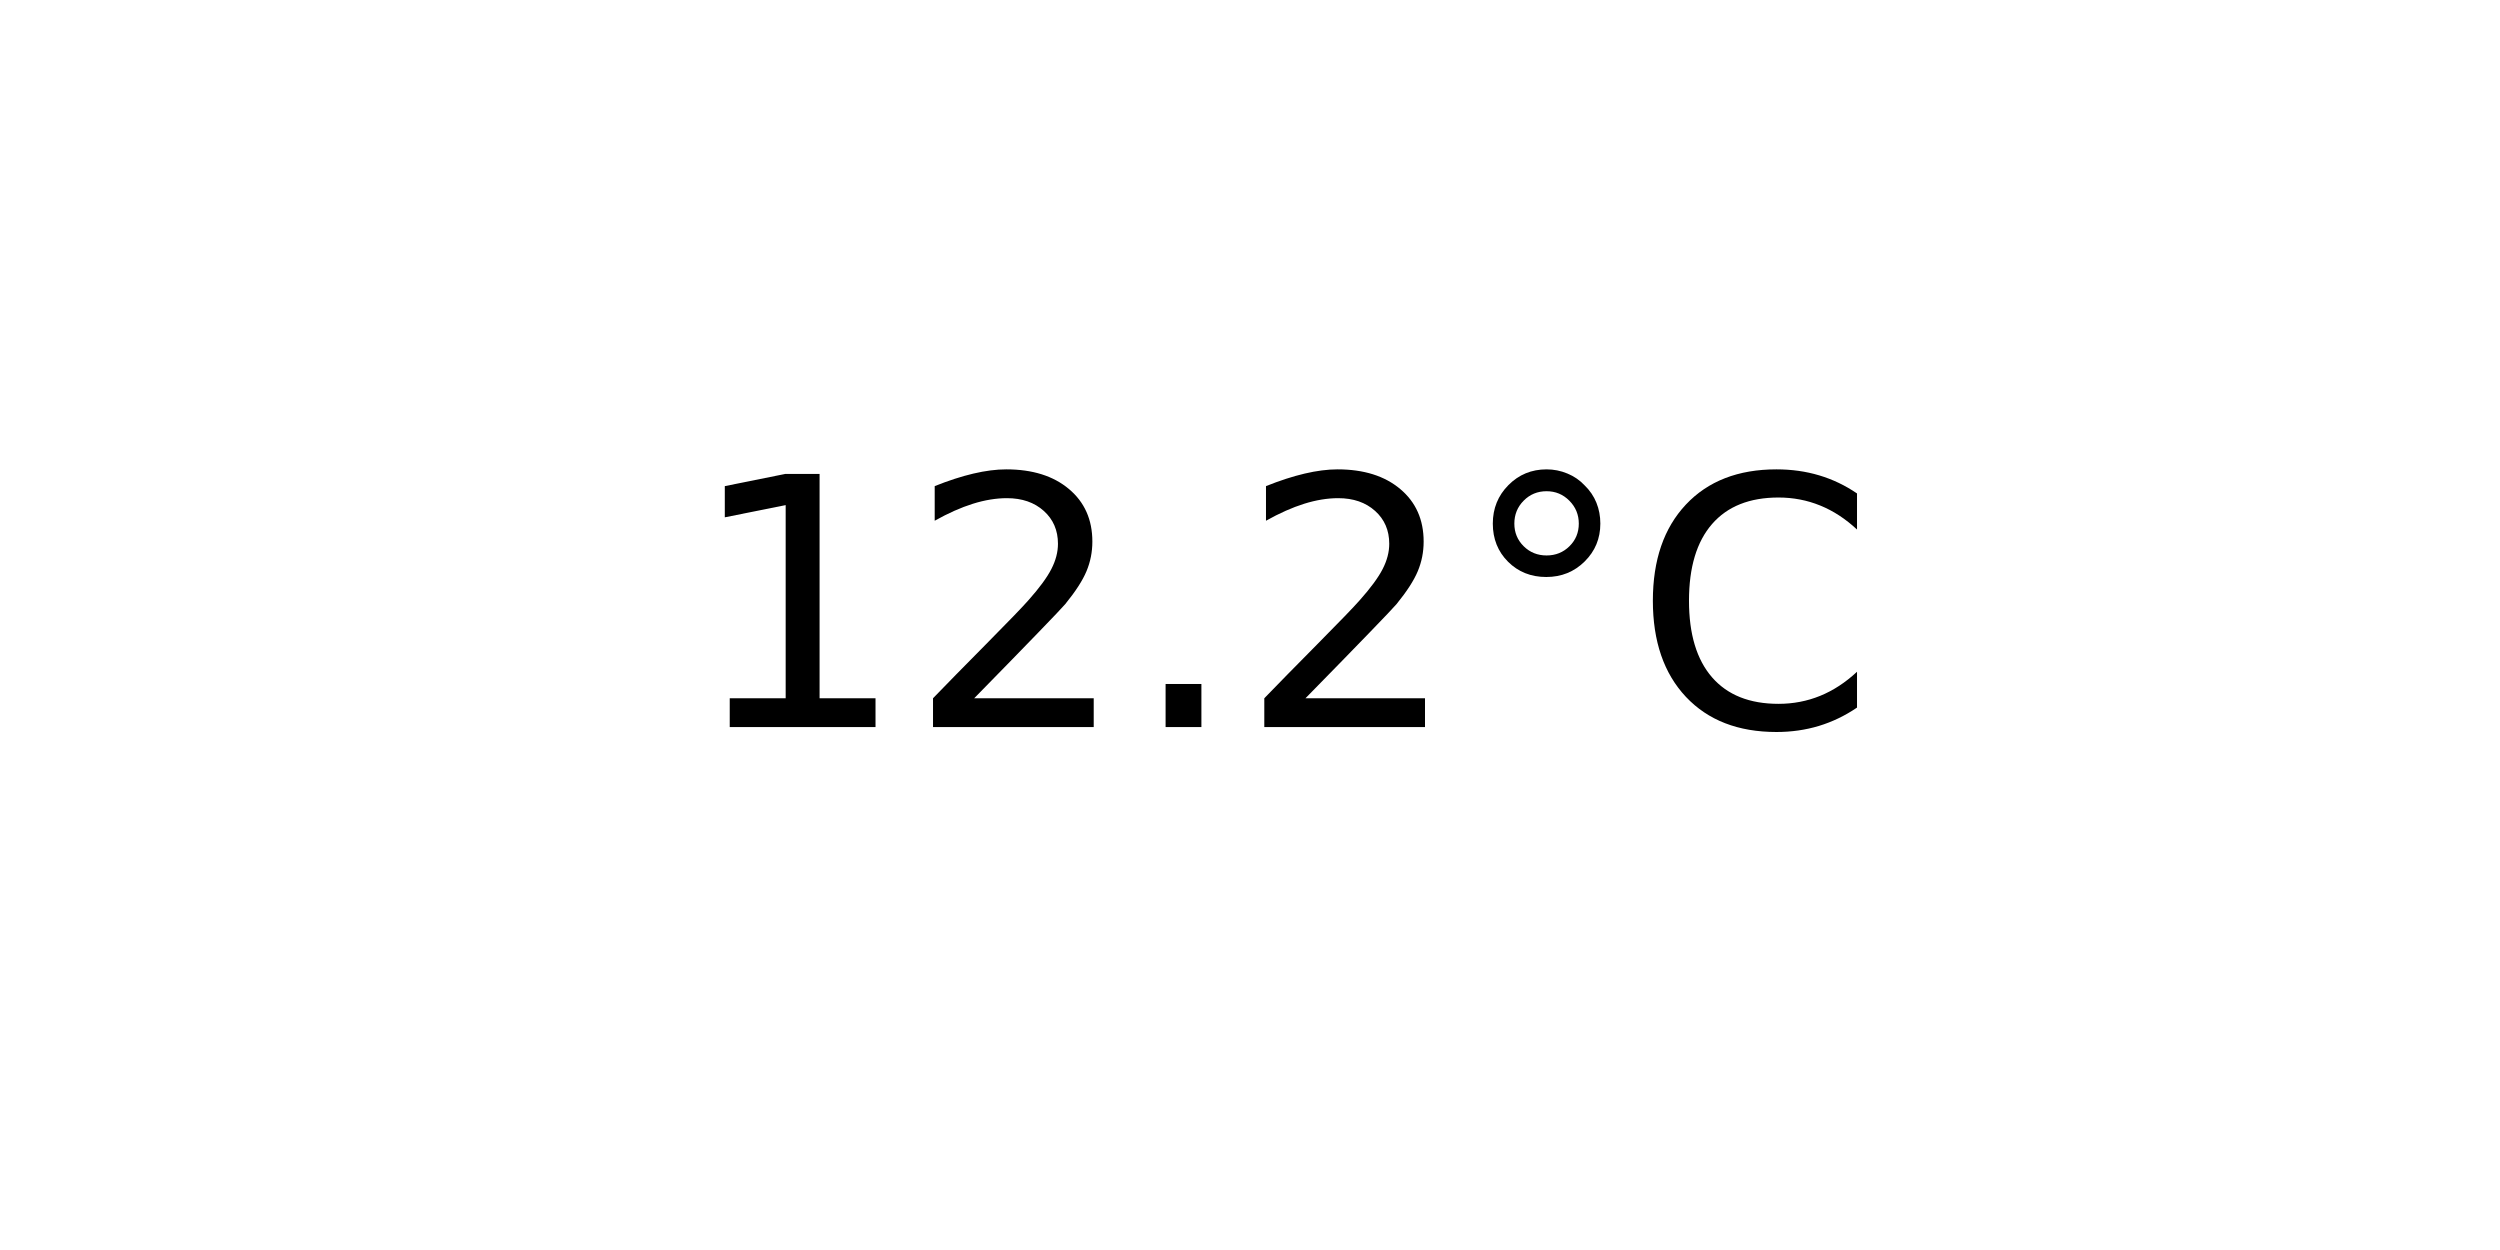
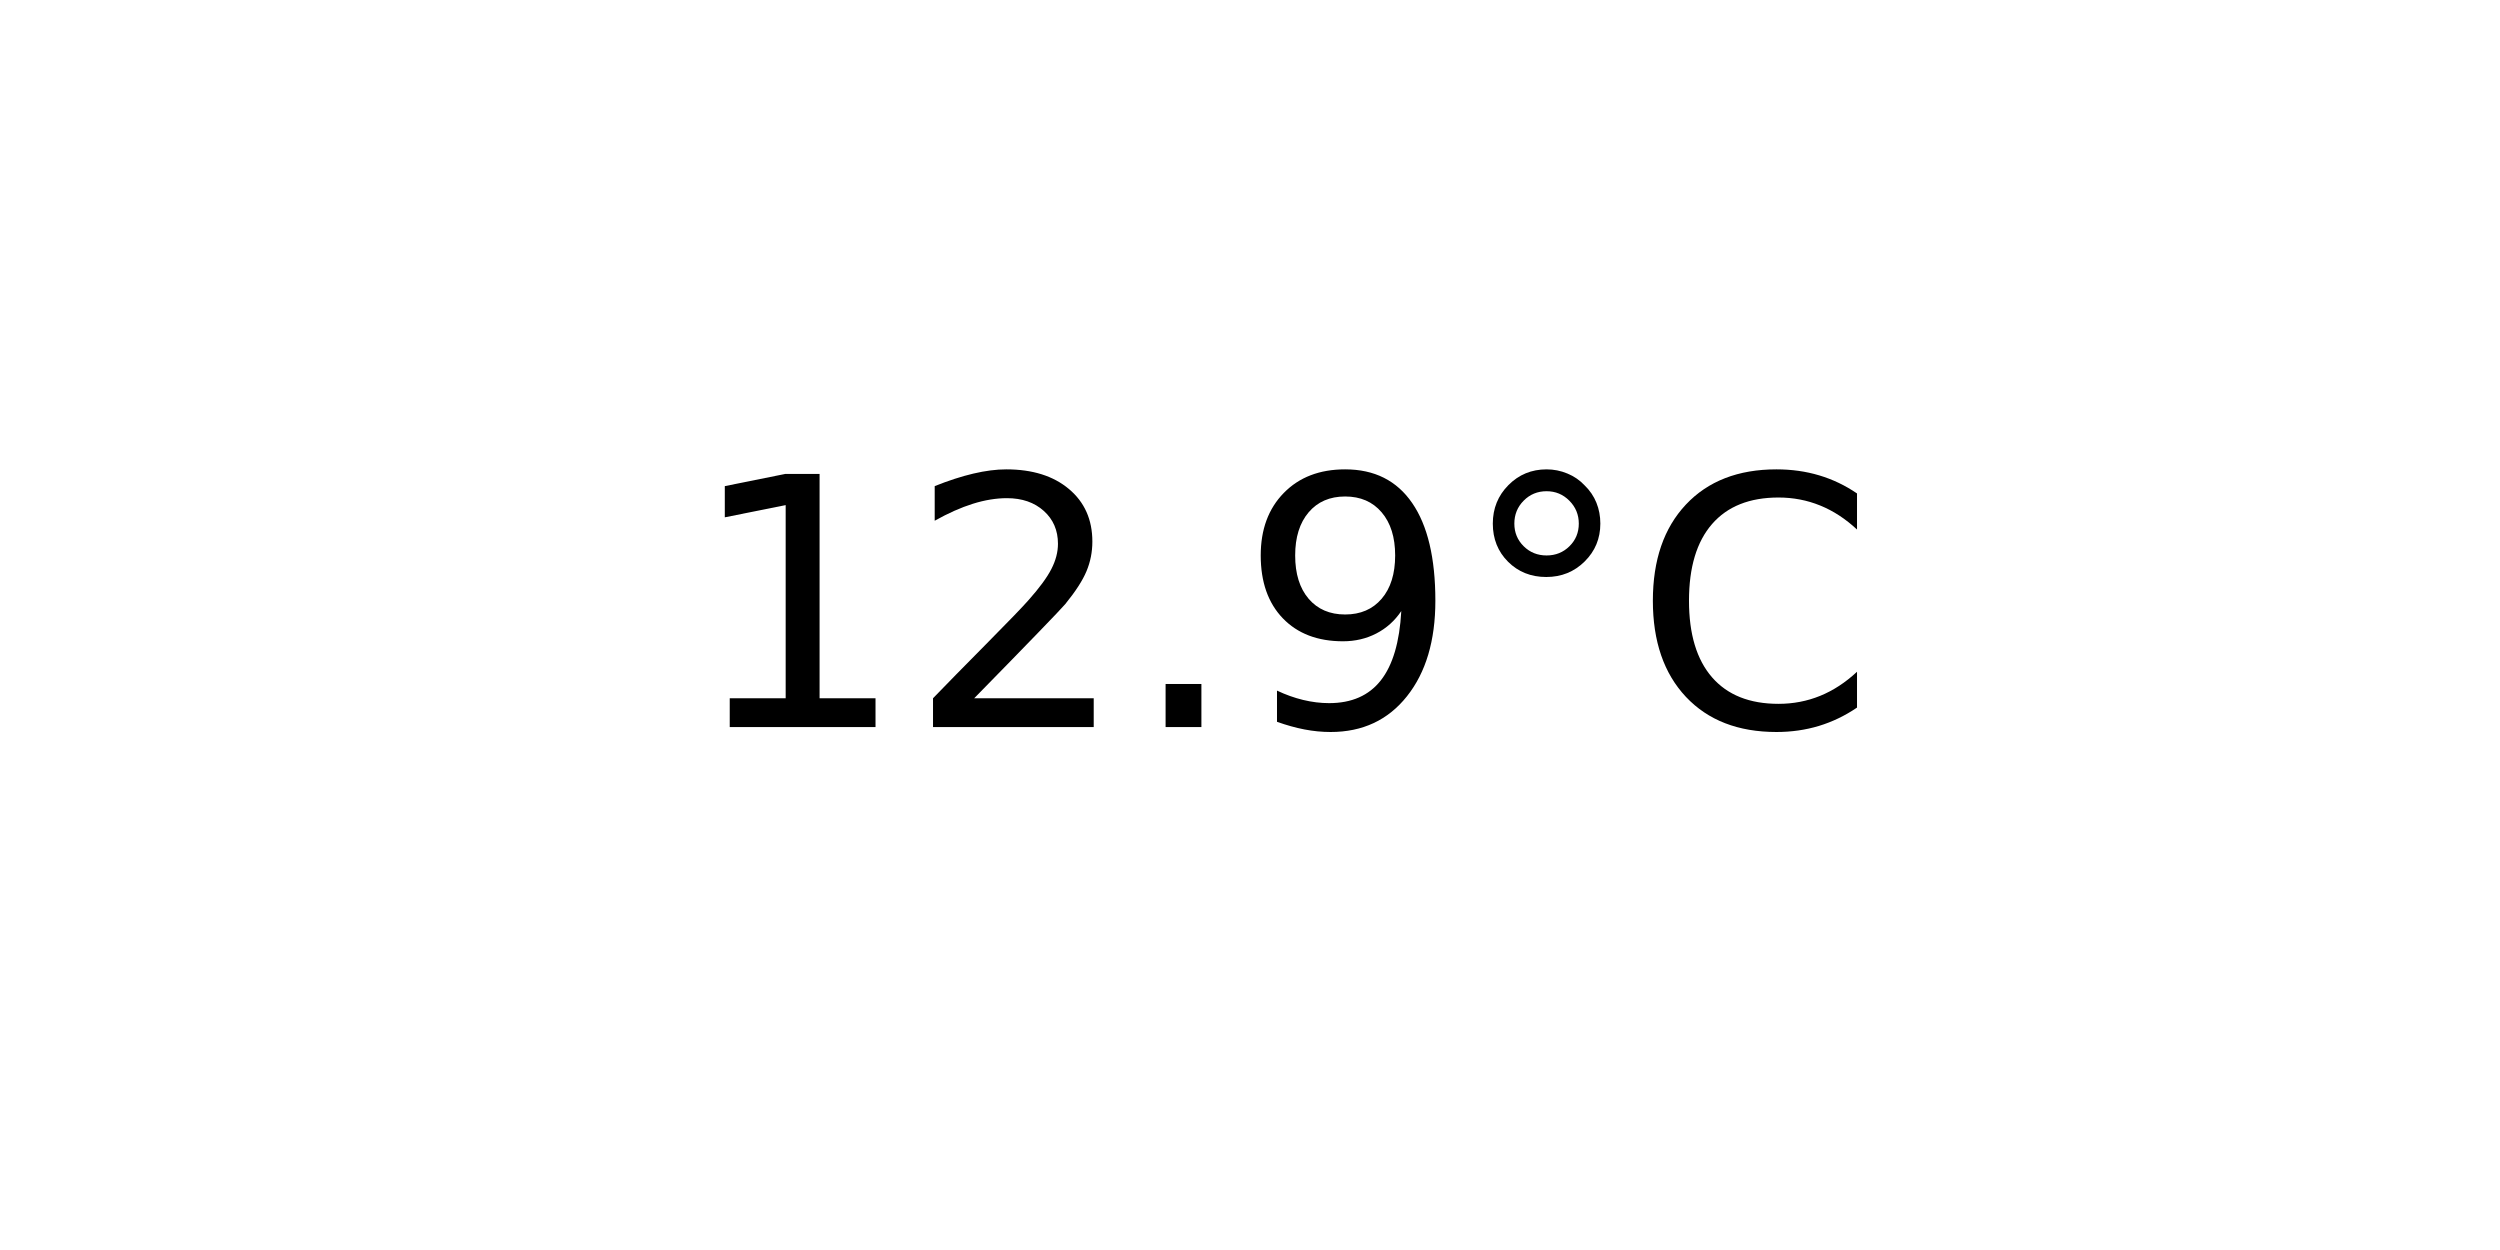
<svg xmlns="http://www.w3.org/2000/svg" xmlns:xlink="http://www.w3.org/1999/xlink" width="72pt" height="36pt" viewBox="0 0 72 36" version="1.1">
  <defs>
    <style type="text/css">*{stroke-linejoin: round; stroke-linecap: butt}</style>
  </defs>
  <g id="figure_1">
    <g id="axes_1">
      <g id="text_1">
        <g transform="translate(19.77578 20.93937) scale(0.1 -0.1)">
          <defs>
            <path id="DejaVuSans-31" d="M 794 531  L 1825 531  L 1825 4091  L 703 3866  L 703 4441  L 1819 4666  L 2450 4666  L 2450 531  L 3481 531  L 3481 0  L 794 0  L 794 531  z " transform="scale(0.015625)" />
            <path id="DejaVuSans-32" d="M 1228 531  L 3431 531  L 3431 0  L 469 0  L 469 531  Q 828 903 1448 1529  Q 2069 2156 2228 2338  Q 2531 2678 2651 2914  Q 2772 3150 2772 3378  Q 2772 3750 2511 3984  Q 2250 4219 1831 4219  Q 1534 4219 1204 4116  Q 875 4013 500 3803  L 500 4441  Q 881 4594 1212 4672  Q 1544 4750 1819 4750  Q 2544 4750 2975 4387  Q 3406 4025 3406 3419  Q 3406 3131 3298 2873  Q 3191 2616 2906 2266  Q 2828 2175 2409 1742  Q 1991 1309 1228 531  z " transform="scale(0.015625)" />
            <path id="DejaVuSans-2e" d="M 684 794  L 1344 794  L 1344 0  L 684 0  L 684 794  z " transform="scale(0.015625)" />
+             <path id="DejaVuSans-39" d="M 703 97  L 703 672  Q 941 559 1184 500  Q 1428 441 1663 441  Q 2288 441 2617 861  Q 2947 1281 2994 2138  Q 2813 1869 2534 1725  Q 2256 1581 1919 1581  Q 1219 1581 811 2004  Q 403 2428 403 3163  Q 403 3881 828 4315  Q 1253 4750 1959 4750  Q 2769 4750 3195 4129  Q 3622 3509 3622 2328  Q 3622 1225 3098 567  Q 2575 -91 1691 -91  Q 1453 -91 1209 -44  Q 966 3 703 97  z M 1959 2075  Q 2384 2075 2632 2365  Q 2881 2656 2881 3163  Q 2881 3666 2632 3958  Q 2384 4250 1959 4250  Q 1534 4250 1286 3958  Q 1038 3666 1038 3163  Q 1038 2656 1286 2365  Q 1534 2075 1959 2075  z " transform="scale(0.015625)" />
            <path id="DejaVuSans-b0" d="M 1600 4347  Q 1350 4347 1178 4173  Q 1006 4000 1006 3750  Q 1006 3503 1178 3333  Q 1350 3163 1600 3163  Q 1850 3163 2022 3333  Q 2194 3503 2194 3750  Q 2194 3997 2020 4172  Q 1847 4347 1600 4347  z M 1600 4750  Q 1800 4750 1984 4673  Q 2169 4597 2303 4453  Q 2447 4313 2519 4134  Q 2591 3956 2591 3750  Q 2591 3338 2302 3052  Q 2013 2766 1594 2766  Q 1172 2766 890 3047  Q 609 3328 609 3750  Q 609 4169 896 4459  Q 1184 4750 1600 4750  z " transform="scale(0.015625)" />
            <path id="DejaVuSans-43" d="M 4122 4306  L 4122 3641  Q 3803 3938 3442 4084  Q 3081 4231 2675 4231  Q 1875 4231 1450 3742  Q 1025 3253 1025 2328  Q 1025 1406 1450 917  Q 1875 428 2675 428  Q 3081 428 3442 575  Q 3803 722 4122 1019  L 4122 359  Q 3791 134 3420 21  Q 3050 -91 2638 -91  Q 1578 -91 968 557  Q 359 1206 359 2328  Q 359 3453 968 4101  Q 1578 4750 2638 4750  Q 3056 4750 3426 4639  Q 3797 4528 4122 4306  z " transform="scale(0.015625)" />
          </defs>
          <use xlink:href="#DejaVuSans-31" />
          <use xlink:href="#DejaVuSans-32" x="63.623" />
          <use xlink:href="#DejaVuSans-2e" x="127.246" />
-           <use xlink:href="#DejaVuSans-32" x="159.033" />
+           <use xlink:href="#DejaVuSans-39" x="159.033" />
          <use xlink:href="#DejaVuSans-b0" x="222.656" />
          <use xlink:href="#DejaVuSans-43" x="272.656" />
        </g>
      </g>
    </g>
  </g>
</svg>
